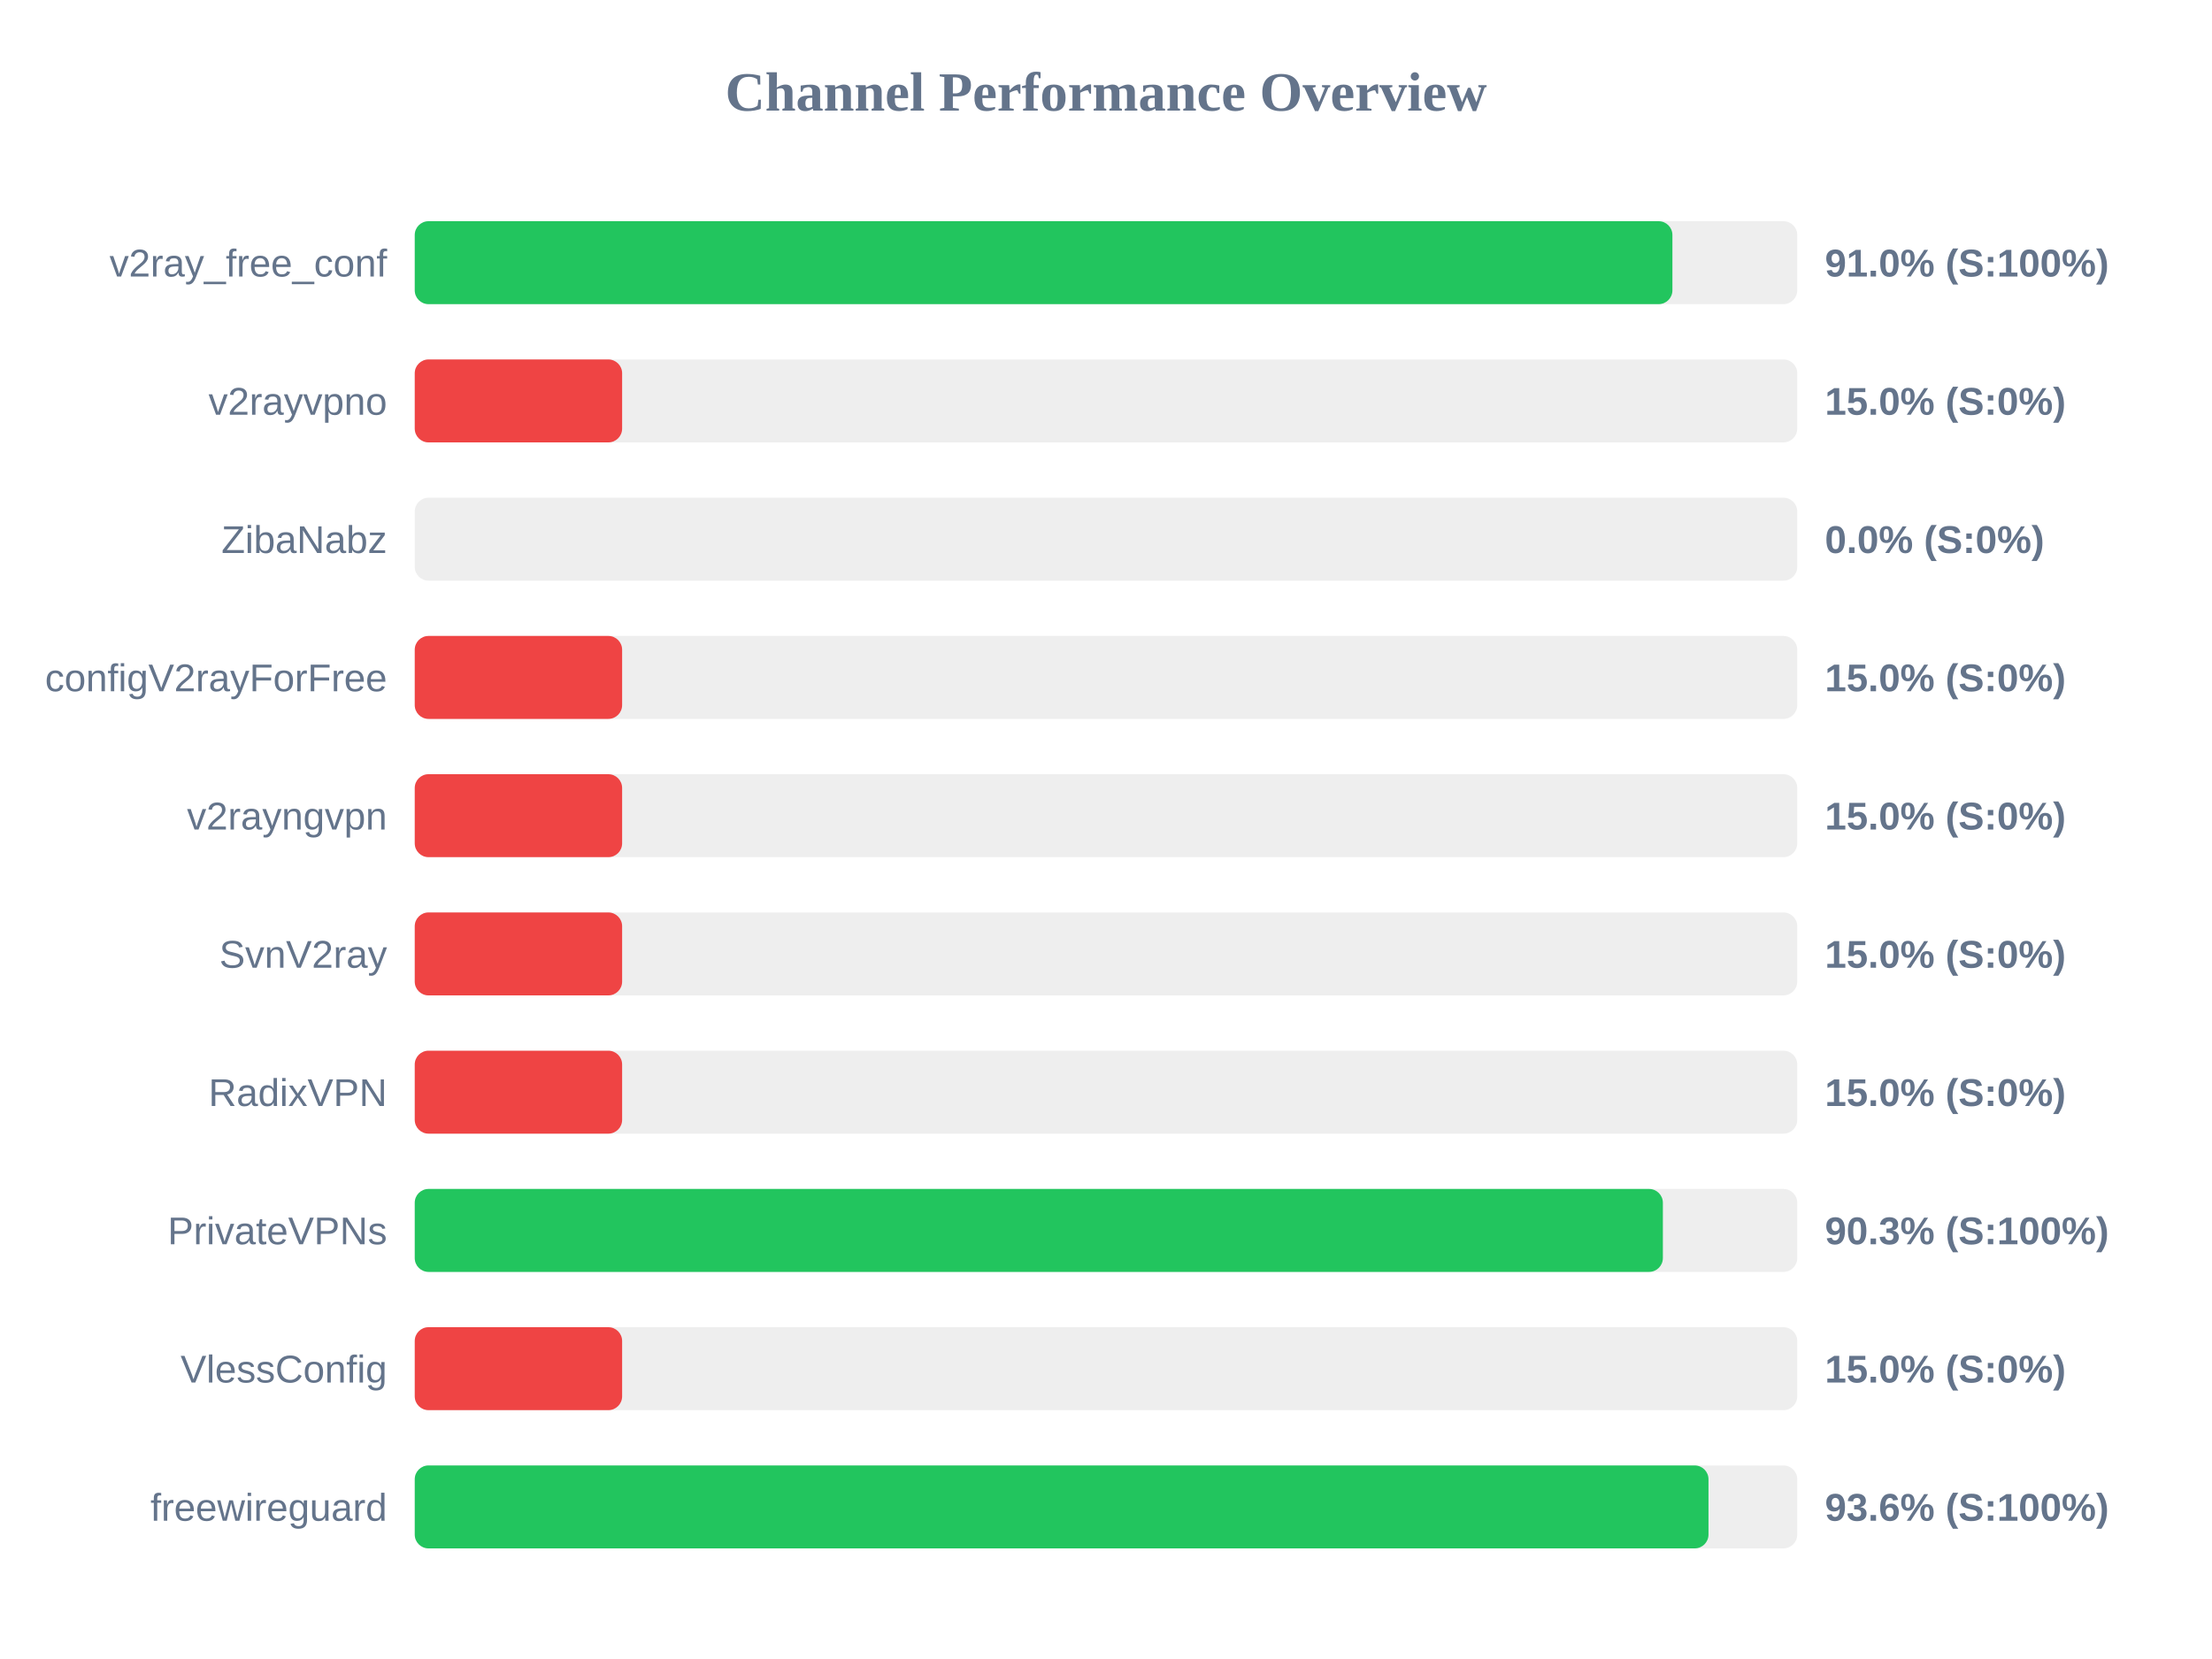
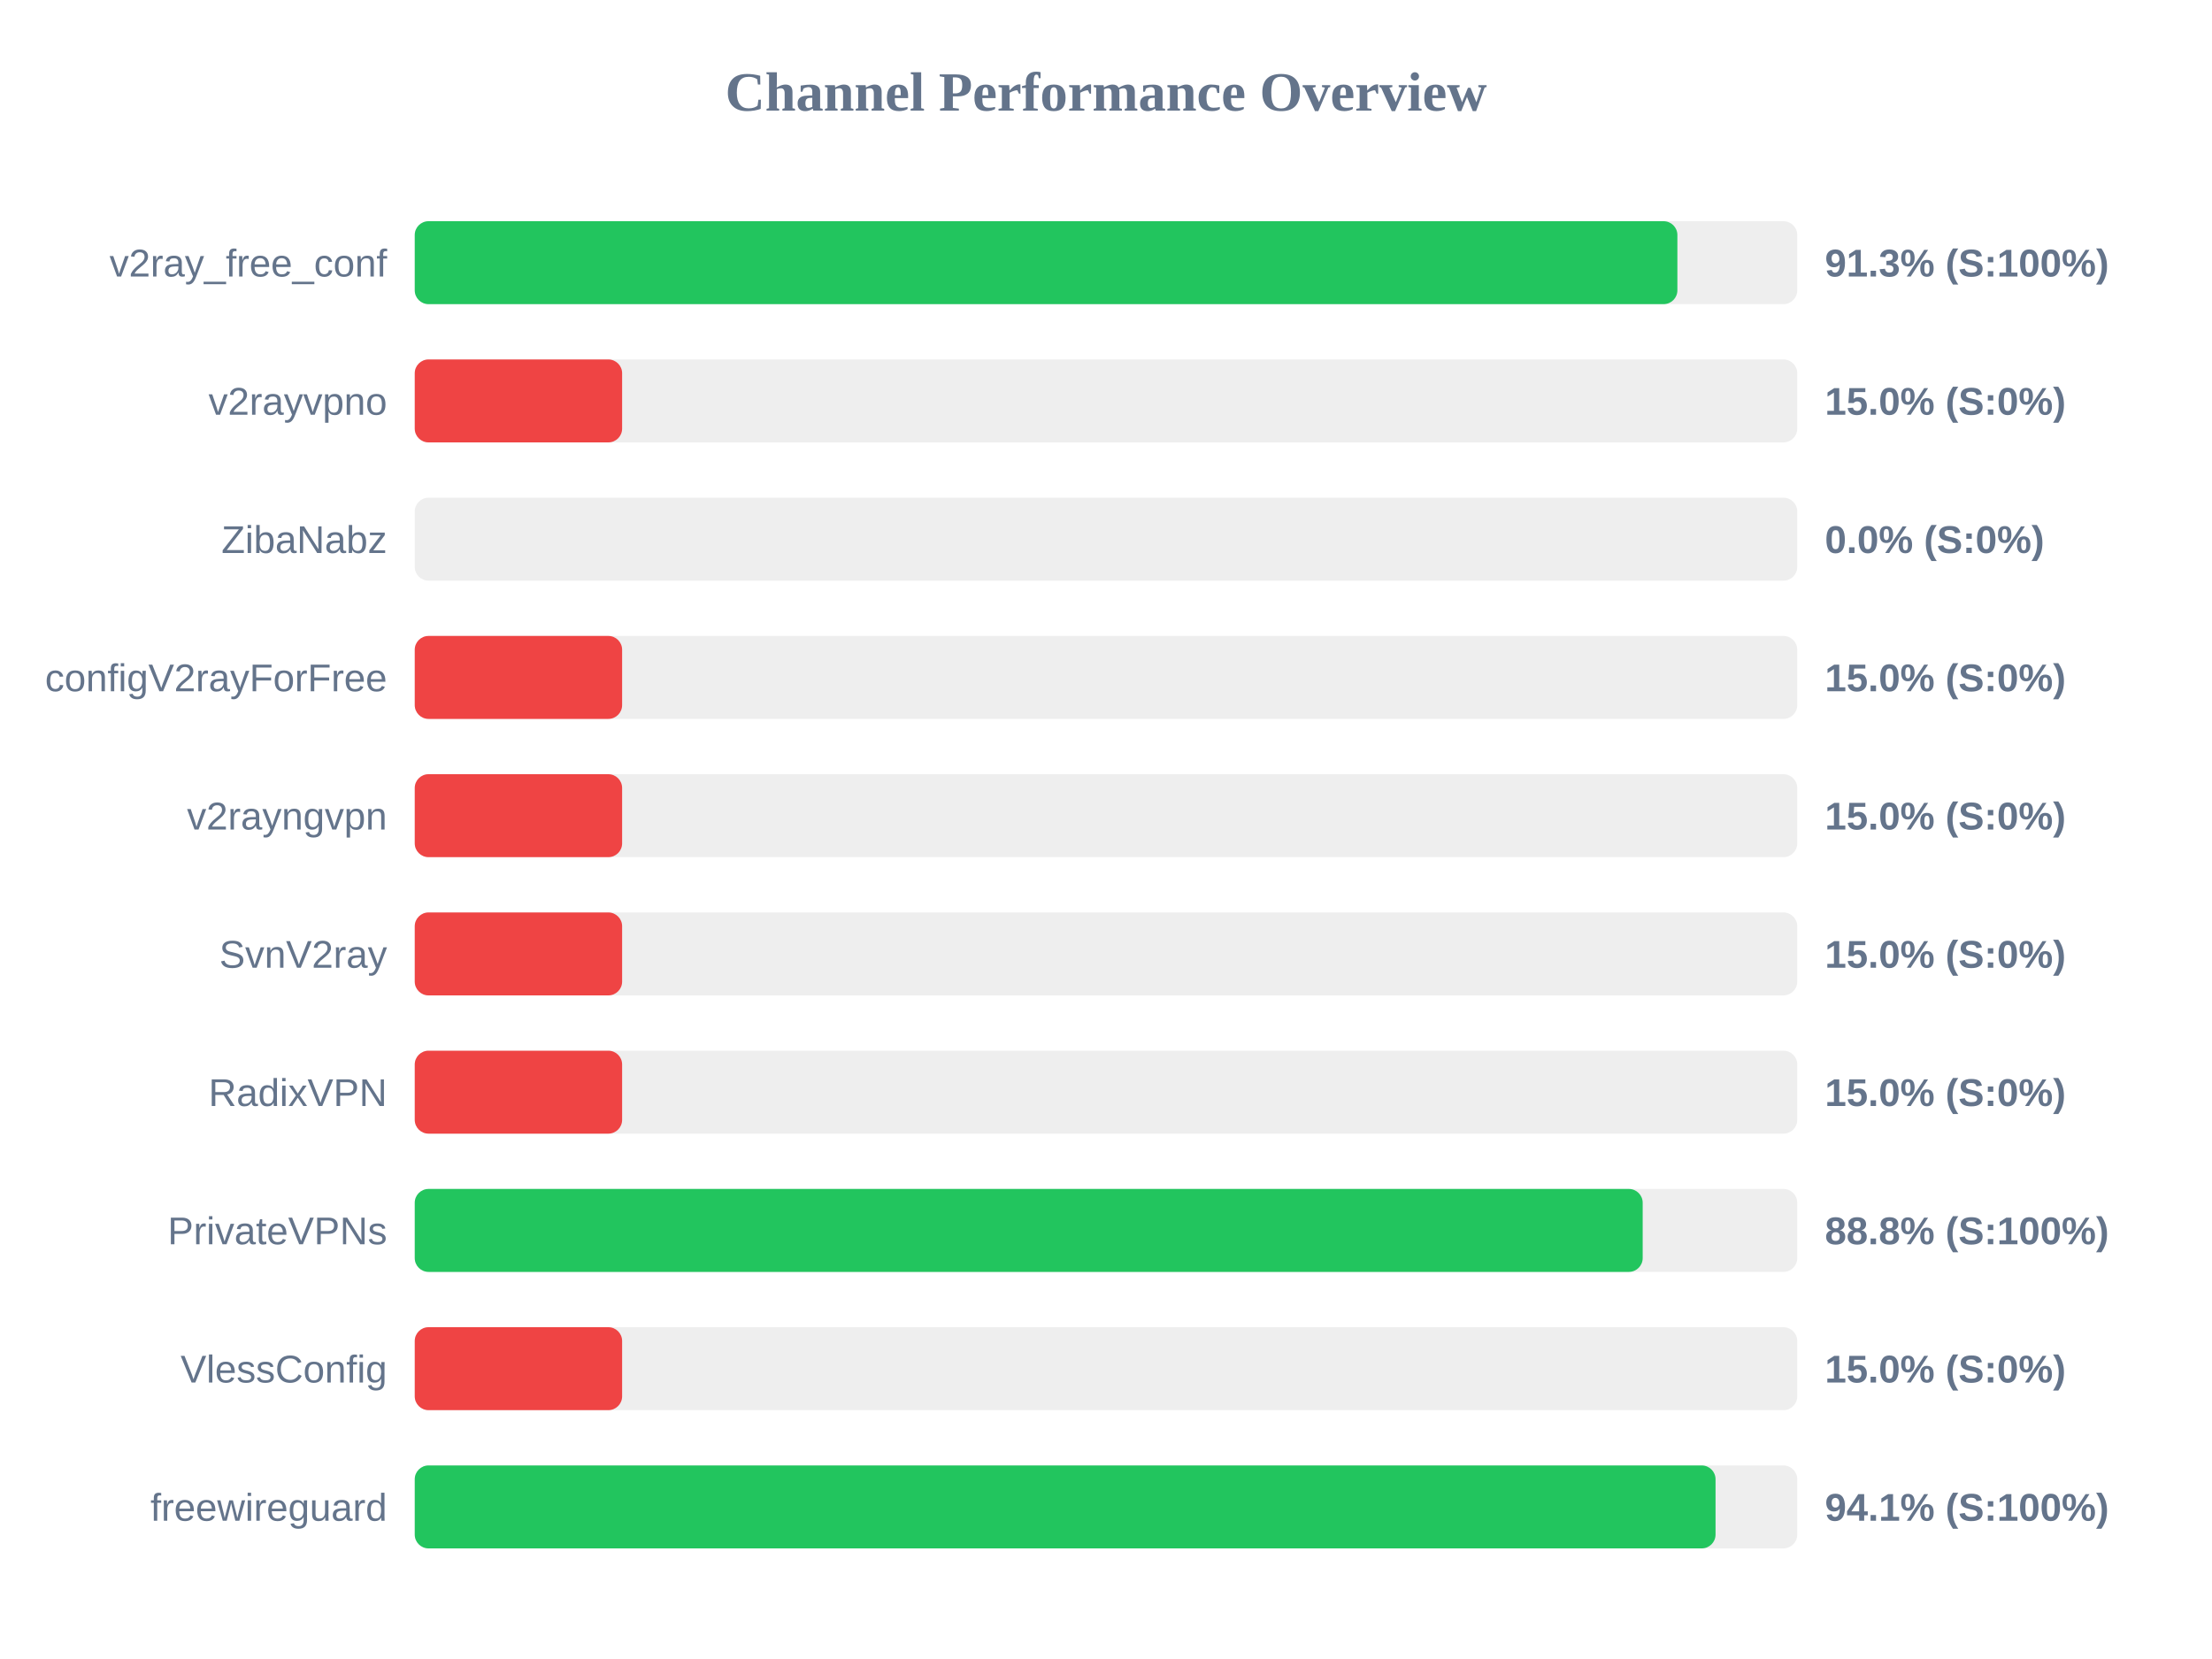
<svg xmlns="http://www.w3.org/2000/svg" width="800" height="600" version="1.1">
  <style>
        .row { font: 14px Arial; fill: #64748b; }
        .score { font: bold 14px Arial; fill: #64748b; }
    </style>
  <text x="400" y="40" text-anchor="middle" font-size="20px" font-weight="bold" fill="#64748b">Channel Performance Overview</text>
  <rect x="150" y="80" width="500" height="30" fill="#eee" rx="5" />
-   <rect x="150" y="80" width="454.85" height="30" fill="#22c55e" rx="5" />
+   <rect x="150" y="80" width="456.65" height="30" fill="#22c55e" rx="5" />
  <text x="140" y="100" text-anchor="end" class="row">v2ray_free_conf</text>
-   <text x="660" y="100" text-anchor="start" class="score">91.0% (S:100%)</text>
+   <text x="660" y="100" text-anchor="start" class="score">91.3% (S:100%)</text>
  <rect x="150" y="130" width="500" height="30" fill="#eee" rx="5" />
  <rect x="150" y="130" width="75.0" height="30" fill="#ef4444" rx="5" />
  <text x="140" y="150" text-anchor="end" class="row">v2rayvpno</text>
  <text x="660" y="150" text-anchor="start" class="score">15.0% (S:0%)</text>
  <rect x="150" y="180" width="500" height="30" fill="#eee" rx="5" />
  <rect x="150" y="180" width="0.0" height="30" fill="#ef4444" rx="5" />
  <text x="140" y="200" text-anchor="end" class="row">ZibaNabz</text>
  <text x="660" y="200" text-anchor="start" class="score">0.0% (S:0%)</text>
  <rect x="150" y="230" width="500" height="30" fill="#eee" rx="5" />
  <rect x="150" y="230" width="75.0" height="30" fill="#ef4444" rx="5" />
  <text x="140" y="250" text-anchor="end" class="row">configV2rayForFree</text>
  <text x="660" y="250" text-anchor="start" class="score">15.0% (S:0%)</text>
  <rect x="150" y="280" width="500" height="30" fill="#eee" rx="5" />
  <rect x="150" y="280" width="75.0" height="30" fill="#ef4444" rx="5" />
  <text x="140" y="300" text-anchor="end" class="row">v2rayngvpn</text>
  <text x="660" y="300" text-anchor="start" class="score">15.0% (S:0%)</text>
  <rect x="150" y="330" width="500" height="30" fill="#eee" rx="5" />
  <rect x="150" y="330" width="75.0" height="30" fill="#ef4444" rx="5" />
  <text x="140" y="350" text-anchor="end" class="row">SvnV2ray</text>
  <text x="660" y="350" text-anchor="start" class="score">15.0% (S:0%)</text>
  <rect x="150" y="380" width="500" height="30" fill="#eee" rx="5" />
  <rect x="150" y="380" width="75.0" height="30" fill="#ef4444" rx="5" />
  <text x="140" y="400" text-anchor="end" class="row">RadixVPN</text>
  <text x="660" y="400" text-anchor="start" class="score">15.0% (S:0%)</text>
  <rect x="150" y="430" width="500" height="30" fill="#eee" rx="5" />
-   <rect x="150" y="430" width="451.4" height="30" fill="#22c55e" rx="5" />
+   <rect x="150" y="430" width="444.1" height="30" fill="#22c55e" rx="5" />
  <text x="140" y="450" text-anchor="end" class="row">PrivateVPNs</text>
-   <text x="660" y="450" text-anchor="start" class="score">90.3% (S:100%)</text>
+   <text x="660" y="450" text-anchor="start" class="score">88.8% (S:100%)</text>
  <rect x="150" y="480" width="500" height="30" fill="#eee" rx="5" />
  <rect x="150" y="480" width="75.0" height="30" fill="#ef4444" rx="5" />
  <text x="140" y="500" text-anchor="end" class="row">VlessConfig</text>
  <text x="660" y="500" text-anchor="start" class="score">15.0% (S:0%)</text>
  <rect x="150" y="530" width="500" height="30" fill="#eee" rx="5" />
-   <rect x="150" y="530" width="467.9" height="30" fill="#22c55e" rx="5" />
+   <rect x="150" y="530" width="470.45" height="30" fill="#22c55e" rx="5" />
  <text x="140" y="550" text-anchor="end" class="row">freewireguard</text>
-   <text x="660" y="550" text-anchor="start" class="score">93.6% (S:100%)</text>
+   <text x="660" y="550" text-anchor="start" class="score">94.1% (S:100%)</text>
</svg>
